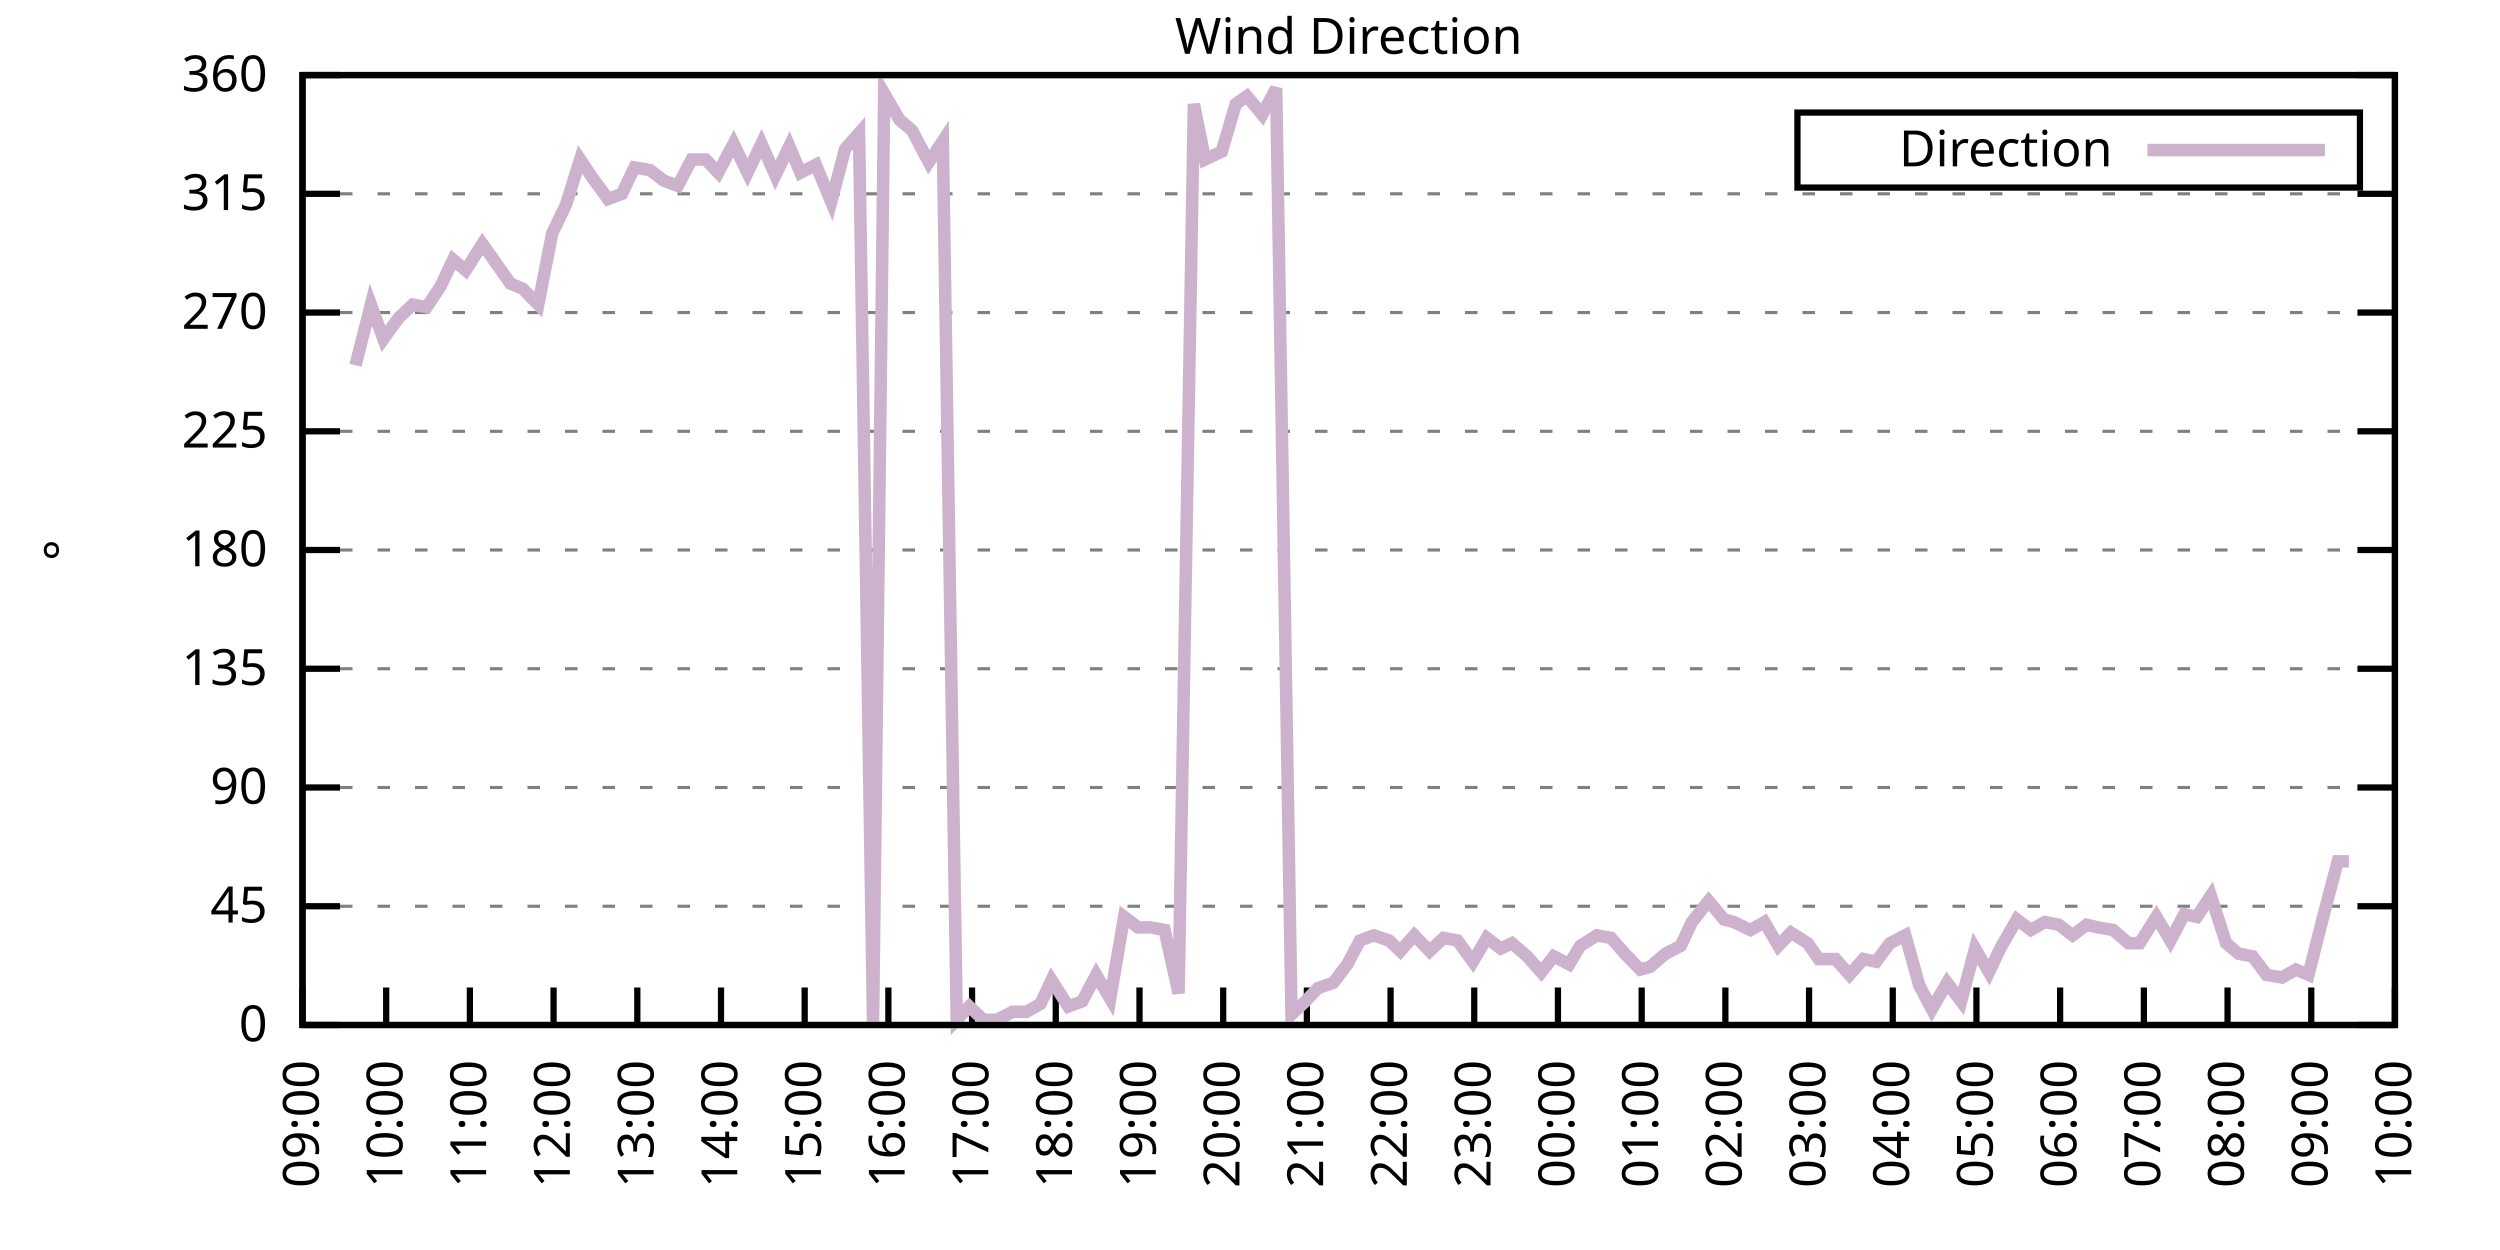
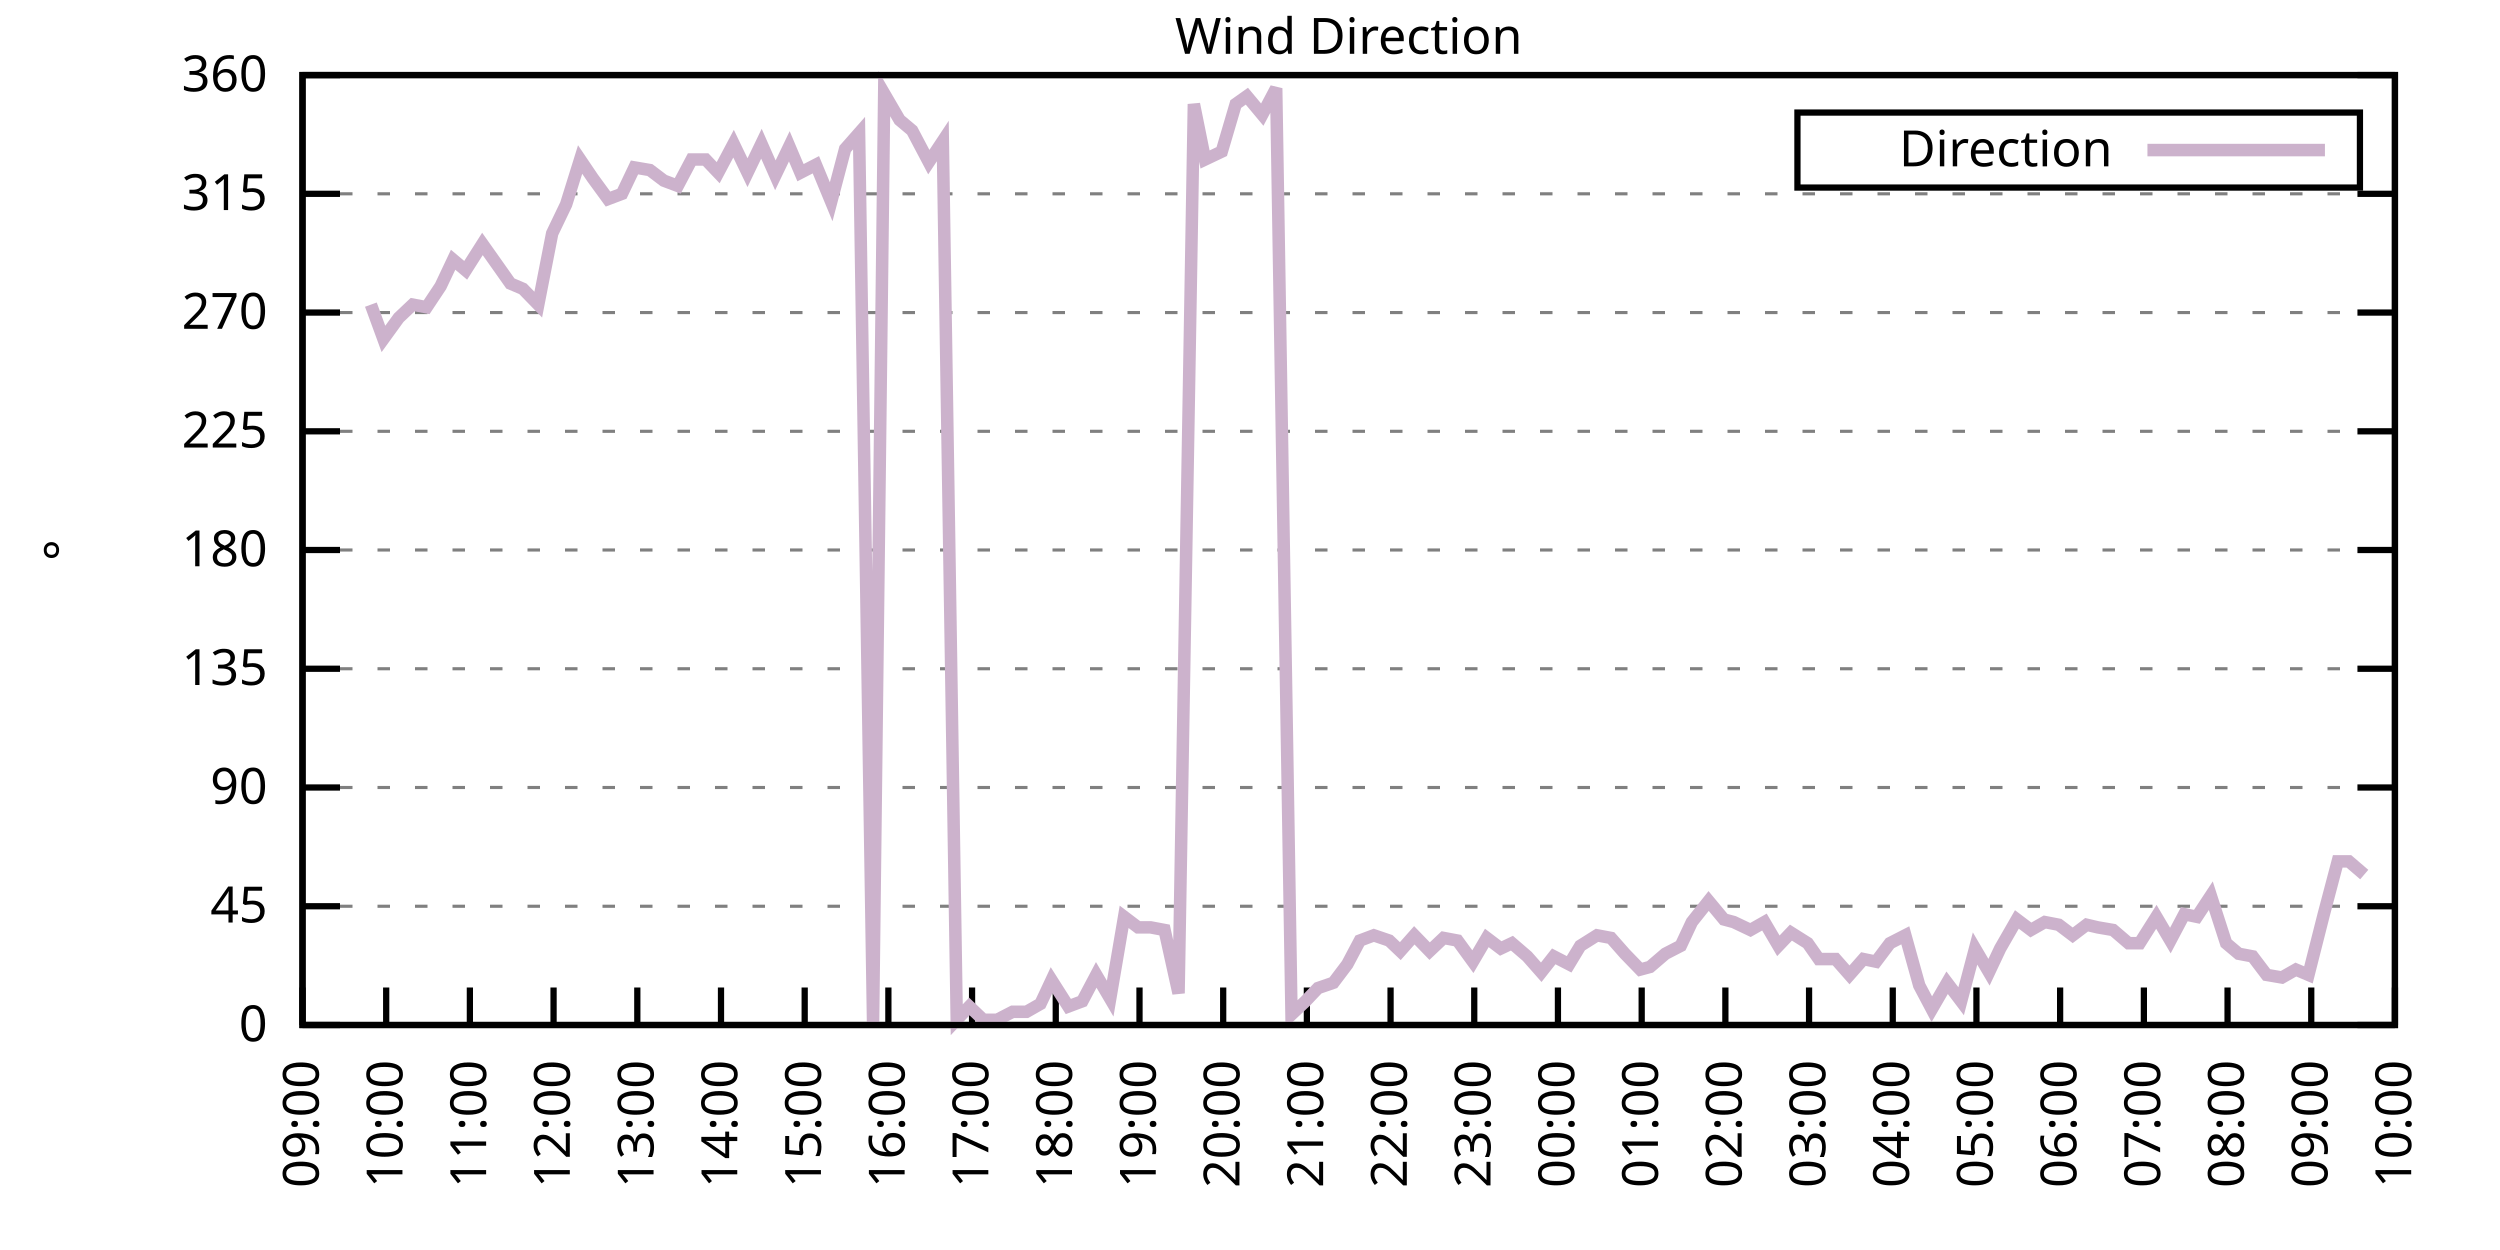
<svg xmlns="http://www.w3.org/2000/svg" xmlns:xlink="http://www.w3.org/1999/xlink" width="400" height="200" viewBox="0 0 400 200">
  <g id="gnuplot_canvas">
    <rect x="0" y="0" width="400" height="200" fill="none" />
    <defs>
      <circle id="gpDot" r="0.5" stroke-width="0.5" stroke="currentColor" />
      <path id="gpPt0" stroke-width="0.333" stroke="currentColor" d="M-1,0 h2 M0,-1 v2" />
      <path id="gpPt1" stroke-width="0.333" stroke="currentColor" d="M-1,-1 L1,1 M1,-1 L-1,1" />
      <path id="gpPt2" stroke-width="0.333" stroke="currentColor" d="M-1,0 L1,0 M0,-1 L0,1 M-1,-1 L1,1 M-1,1 L1,-1" />
      <rect id="gpPt3" stroke-width="0.333" stroke="currentColor" x="-1" y="-1" width="2" height="2" />
      <rect id="gpPt4" stroke-width="0.333" stroke="currentColor" fill="currentColor" x="-1" y="-1" width="2" height="2" />
      <circle id="gpPt5" stroke-width="0.333" stroke="currentColor" cx="0" cy="0" r="1" />
      <use xlink:href="#gpPt5" id="gpPt6" fill="currentColor" stroke="none" />
      <path id="gpPt7" stroke-width="0.333" stroke="currentColor" d="M0,-1.33 L-1.33,0.67 L1.33,0.67 z" />
      <use xlink:href="#gpPt7" id="gpPt8" fill="currentColor" stroke="none" />
      <use xlink:href="#gpPt7" id="gpPt9" stroke="currentColor" transform="rotate(180)" />
      <use xlink:href="#gpPt9" id="gpPt10" fill="currentColor" stroke="none" />
      <use xlink:href="#gpPt3" id="gpPt11" stroke="currentColor" transform="rotate(45)" />
      <use xlink:href="#gpPt11" id="gpPt12" fill="currentColor" stroke="none" />
      <path id="gpPt13" stroke-width="0.333" stroke="currentColor" d="M0,1.330 L1.265,0.411 L0.782,-1.067 L-0.782,-1.076 L-1.265,0.411 z" />
      <use xlink:href="#gpPt13" id="gpPt14" fill="currentColor" stroke="none" />
      <filter id="textbox" filterUnits="objectBoundingBox" x="0" y="0" height="1" width="1">
        <feFlood flood-color="white" flood-opacity="1" result="bgnd" />
        <feComposite in="SourceGraphic" in2="bgnd" operator="atop" />
      </filter>
      <filter id="greybox" filterUnits="objectBoundingBox" x="0" y="0" height="1" width="1">
        <feFlood flood-color="lightgrey" flood-opacity="1" result="grey" />
        <feComposite in="SourceGraphic" in2="grey" operator="atop" />
      </filter>
    </defs>
    <g fill="none" color="white" stroke="currentColor" stroke-width="1.00" stroke-linecap="butt" stroke-linejoin="miter">
</g>
    <g fill="none" color="black" stroke="currentColor" stroke-width="1.00" stroke-linecap="butt" stroke-linejoin="miter">
      <g stroke="none" shape-rendering="crispEdges">
        <polygon fill="rgb(255, 255, 255)" points="48.40,164.00 383.18,164.00 383.18,12.02 48.40,12.02 " />
      </g>
    </g>
    <g fill="none" color="black" stroke="currentColor" stroke-width="1.00" stroke-linecap="butt" stroke-linejoin="miter">
</g>
    <g fill="none" color="black" stroke="black" stroke-width="0.50" stroke-linecap="butt" stroke-linejoin="miter">
</g>
    <g fill="none" color="gray" stroke="currentColor" stroke-width="0.50" stroke-linecap="butt" stroke-linejoin="miter">
      <path stroke="gray" stroke-dasharray="2,4" class="gridline" d="M48.40,164.00 L383.19,164.00  " />
    </g>
    <g fill="none" color="gray" stroke="gray" stroke-width="1.00" stroke-linecap="butt" stroke-linejoin="miter">
</g>
    <g fill="none" color="black" stroke="currentColor" stroke-width="1.00" stroke-linecap="butt" stroke-linejoin="miter">
      <path stroke="black" d="M48.40,164.00 L54.40,164.00 M383.19,164.00 L377.19,164.00  " />
      <g transform="translate(42.80,166.60)" stroke="none" fill="black" font-family="Sans" font-size="8.00" text-anchor="end">
        <text>
          <tspan font-family="Sans"> 0</tspan>
        </text>
      </g>
    </g>
    <g fill="none" color="black" stroke="currentColor" stroke-width="1.00" stroke-linecap="butt" stroke-linejoin="miter">
</g>
    <g fill="none" color="black" stroke="black" stroke-width="0.50" stroke-linecap="butt" stroke-linejoin="miter">
</g>
    <g fill="none" color="gray" stroke="currentColor" stroke-width="0.50" stroke-linecap="butt" stroke-linejoin="miter">
      <path stroke="gray" stroke-dasharray="2,4" class="gridline" d="M48.40,145.00 L383.19,145.00  " />
    </g>
    <g fill="none" color="gray" stroke="gray" stroke-width="1.00" stroke-linecap="butt" stroke-linejoin="miter">
</g>
    <g fill="none" color="black" stroke="currentColor" stroke-width="1.00" stroke-linecap="butt" stroke-linejoin="miter">
      <path stroke="black" d="M48.40,145.00 L54.40,145.00 M383.19,145.00 L377.19,145.00  " />
      <g transform="translate(42.80,147.60)" stroke="none" fill="black" font-family="Sans" font-size="8.00" text-anchor="end">
        <text>
          <tspan font-family="Sans"> 45</tspan>
        </text>
      </g>
    </g>
    <g fill="none" color="black" stroke="currentColor" stroke-width="1.00" stroke-linecap="butt" stroke-linejoin="miter">
</g>
    <g fill="none" color="black" stroke="black" stroke-width="0.50" stroke-linecap="butt" stroke-linejoin="miter">
</g>
    <g fill="none" color="gray" stroke="currentColor" stroke-width="0.50" stroke-linecap="butt" stroke-linejoin="miter">
      <path stroke="gray" stroke-dasharray="2,4" class="gridline" d="M48.40,126.00 L383.19,126.00  " />
    </g>
    <g fill="none" color="gray" stroke="gray" stroke-width="1.00" stroke-linecap="butt" stroke-linejoin="miter">
</g>
    <g fill="none" color="black" stroke="currentColor" stroke-width="1.00" stroke-linecap="butt" stroke-linejoin="miter">
      <path stroke="black" d="M48.40,126.00 L54.40,126.00 M383.19,126.00 L377.19,126.00  " />
      <g transform="translate(42.80,128.60)" stroke="none" fill="black" font-family="Sans" font-size="8.00" text-anchor="end">
        <text>
          <tspan font-family="Sans"> 90</tspan>
        </text>
      </g>
    </g>
    <g fill="none" color="black" stroke="currentColor" stroke-width="1.00" stroke-linecap="butt" stroke-linejoin="miter">
</g>
    <g fill="none" color="black" stroke="black" stroke-width="0.50" stroke-linecap="butt" stroke-linejoin="miter">
</g>
    <g fill="none" color="gray" stroke="currentColor" stroke-width="0.50" stroke-linecap="butt" stroke-linejoin="miter">
      <path stroke="gray" stroke-dasharray="2,4" class="gridline" d="M48.40,107.00 L383.19,107.00  " />
    </g>
    <g fill="none" color="gray" stroke="gray" stroke-width="1.00" stroke-linecap="butt" stroke-linejoin="miter">
</g>
    <g fill="none" color="black" stroke="currentColor" stroke-width="1.00" stroke-linecap="butt" stroke-linejoin="miter">
      <path stroke="black" d="M48.40,107.00 L54.40,107.00 M383.19,107.00 L377.19,107.00  " />
      <g transform="translate(42.80,109.60)" stroke="none" fill="black" font-family="Sans" font-size="8.00" text-anchor="end">
        <text>
          <tspan font-family="Sans"> 135</tspan>
        </text>
      </g>
    </g>
    <g fill="none" color="black" stroke="currentColor" stroke-width="1.00" stroke-linecap="butt" stroke-linejoin="miter">
</g>
    <g fill="none" color="black" stroke="black" stroke-width="0.50" stroke-linecap="butt" stroke-linejoin="miter">
</g>
    <g fill="none" color="gray" stroke="currentColor" stroke-width="0.50" stroke-linecap="butt" stroke-linejoin="miter">
      <path stroke="gray" stroke-dasharray="2,4" class="gridline" d="M48.40,88.00 L383.19,88.00  " />
    </g>
    <g fill="none" color="gray" stroke="gray" stroke-width="1.00" stroke-linecap="butt" stroke-linejoin="miter">
</g>
    <g fill="none" color="black" stroke="currentColor" stroke-width="1.00" stroke-linecap="butt" stroke-linejoin="miter">
      <path stroke="black" d="M48.40,88.00 L54.40,88.00 M383.19,88.00 L377.19,88.00  " />
      <g transform="translate(42.80,90.60)" stroke="none" fill="black" font-family="Sans" font-size="8.00" text-anchor="end">
        <text>
          <tspan font-family="Sans"> 180</tspan>
        </text>
      </g>
    </g>
    <g fill="none" color="black" stroke="currentColor" stroke-width="1.00" stroke-linecap="butt" stroke-linejoin="miter">
</g>
    <g fill="none" color="black" stroke="black" stroke-width="0.50" stroke-linecap="butt" stroke-linejoin="miter">
</g>
    <g fill="none" color="gray" stroke="currentColor" stroke-width="0.50" stroke-linecap="butt" stroke-linejoin="miter">
      <path stroke="gray" stroke-dasharray="2,4" class="gridline" d="M48.40,69.01 L383.19,69.01  " />
    </g>
    <g fill="none" color="gray" stroke="gray" stroke-width="1.00" stroke-linecap="butt" stroke-linejoin="miter">
</g>
    <g fill="none" color="black" stroke="currentColor" stroke-width="1.00" stroke-linecap="butt" stroke-linejoin="miter">
      <path stroke="black" d="M48.40,69.01 L54.40,69.01 M383.19,69.01 L377.19,69.01  " />
      <g transform="translate(42.80,71.61)" stroke="none" fill="black" font-family="Sans" font-size="8.00" text-anchor="end">
        <text>
          <tspan font-family="Sans"> 225</tspan>
        </text>
      </g>
    </g>
    <g fill="none" color="black" stroke="currentColor" stroke-width="1.00" stroke-linecap="butt" stroke-linejoin="miter">
</g>
    <g fill="none" color="black" stroke="black" stroke-width="0.50" stroke-linecap="butt" stroke-linejoin="miter">
</g>
    <g fill="none" color="gray" stroke="currentColor" stroke-width="0.50" stroke-linecap="butt" stroke-linejoin="miter">
      <path stroke="gray" stroke-dasharray="2,4" class="gridline" d="M48.40,50.01 L383.19,50.01  " />
    </g>
    <g fill="none" color="gray" stroke="gray" stroke-width="1.00" stroke-linecap="butt" stroke-linejoin="miter">
</g>
    <g fill="none" color="black" stroke="currentColor" stroke-width="1.00" stroke-linecap="butt" stroke-linejoin="miter">
      <path stroke="black" d="M48.40,50.01 L54.40,50.01 M383.19,50.01 L377.19,50.01  " />
      <g transform="translate(42.80,52.61)" stroke="none" fill="black" font-family="Sans" font-size="8.00" text-anchor="end">
        <text>
          <tspan font-family="Sans"> 270</tspan>
        </text>
      </g>
    </g>
    <g fill="none" color="black" stroke="currentColor" stroke-width="1.00" stroke-linecap="butt" stroke-linejoin="miter">
</g>
    <g fill="none" color="black" stroke="black" stroke-width="0.50" stroke-linecap="butt" stroke-linejoin="miter">
</g>
    <g fill="none" color="gray" stroke="currentColor" stroke-width="0.50" stroke-linecap="butt" stroke-linejoin="miter">
      <path stroke="gray" stroke-dasharray="2,4" class="gridline" d="M48.40,31.01 L383.19,31.01  " />
    </g>
    <g fill="none" color="gray" stroke="gray" stroke-width="1.00" stroke-linecap="butt" stroke-linejoin="miter">
</g>
    <g fill="none" color="black" stroke="currentColor" stroke-width="1.00" stroke-linecap="butt" stroke-linejoin="miter">
      <path stroke="black" d="M48.40,31.01 L54.40,31.01 M383.19,31.01 L377.19,31.01  " />
      <g transform="translate(42.80,33.61)" stroke="none" fill="black" font-family="Sans" font-size="8.00" text-anchor="end">
        <text>
          <tspan font-family="Sans"> 315</tspan>
        </text>
      </g>
    </g>
    <g fill="none" color="black" stroke="currentColor" stroke-width="1.00" stroke-linecap="butt" stroke-linejoin="miter">
</g>
    <g fill="none" color="black" stroke="black" stroke-width="0.50" stroke-linecap="butt" stroke-linejoin="miter">
</g>
    <g fill="none" color="gray" stroke="currentColor" stroke-width="0.50" stroke-linecap="butt" stroke-linejoin="miter">
      <path stroke="gray" stroke-dasharray="2,4" class="gridline" d="M48.40,12.01 L383.19,12.01  " />
    </g>
    <g fill="none" color="gray" stroke="gray" stroke-width="1.00" stroke-linecap="butt" stroke-linejoin="miter">
</g>
    <g fill="none" color="black" stroke="currentColor" stroke-width="1.00" stroke-linecap="butt" stroke-linejoin="miter">
      <path stroke="black" d="M48.40,12.01 L54.40,12.01 M383.19,12.01 L377.19,12.01  " />
      <g transform="translate(42.80,14.61)" stroke="none" fill="black" font-family="Sans" font-size="8.00" text-anchor="end">
        <text>
          <tspan font-family="Sans"> 360</tspan>
        </text>
      </g>
    </g>
    <g fill="none" color="black" stroke="currentColor" stroke-width="1.00" stroke-linecap="butt" stroke-linejoin="miter">
      <path stroke="black" d="M48.40,164.00 L48.40,158.00  " />
      <g transform="translate(51.00,169.60) rotate(270.00)" stroke="none" fill="black" font-family="Sans" font-size="8.00" text-anchor="end">
        <text>
          <tspan font-family="Sans">09:00</tspan>
        </text>
      </g>
    </g>
    <g fill="none" color="black" stroke="currentColor" stroke-width="1.00" stroke-linecap="butt" stroke-linejoin="miter">
      <path stroke="black" d="M61.79,164.00 L61.79,158.00  " />
      <g transform="translate(64.39,169.60) rotate(270.00)" stroke="none" fill="black" font-family="Sans" font-size="8.00" text-anchor="end">
        <text>
          <tspan font-family="Sans">10:00</tspan>
        </text>
      </g>
    </g>
    <g fill="none" color="black" stroke="currentColor" stroke-width="1.00" stroke-linecap="butt" stroke-linejoin="miter">
      <path stroke="black" d="M75.18,164.00 L75.18,158.00  " />
      <g transform="translate(77.78,169.60) rotate(270.00)" stroke="none" fill="black" font-family="Sans" font-size="8.00" text-anchor="end">
        <text>
          <tspan font-family="Sans">11:00</tspan>
        </text>
      </g>
    </g>
    <g fill="none" color="black" stroke="currentColor" stroke-width="1.00" stroke-linecap="butt" stroke-linejoin="miter">
      <path stroke="black" d="M88.57,164.00 L88.57,158.00  " />
      <g transform="translate(91.17,169.60) rotate(270.00)" stroke="none" fill="black" font-family="Sans" font-size="8.00" text-anchor="end">
        <text>
          <tspan font-family="Sans">12:00</tspan>
        </text>
      </g>
    </g>
    <g fill="none" color="black" stroke="currentColor" stroke-width="1.00" stroke-linecap="butt" stroke-linejoin="miter">
      <path stroke="black" d="M101.97,164.00 L101.97,158.00  " />
      <g transform="translate(104.57,169.60) rotate(270.00)" stroke="none" fill="black" font-family="Sans" font-size="8.00" text-anchor="end">
        <text>
          <tspan font-family="Sans">13:00</tspan>
        </text>
      </g>
    </g>
    <g fill="none" color="black" stroke="currentColor" stroke-width="1.00" stroke-linecap="butt" stroke-linejoin="miter">
      <path stroke="black" d="M115.36,164.00 L115.36,158.00  " />
      <g transform="translate(117.96,169.60) rotate(270.00)" stroke="none" fill="black" font-family="Sans" font-size="8.00" text-anchor="end">
        <text>
          <tspan font-family="Sans">14:00</tspan>
        </text>
      </g>
    </g>
    <g fill="none" color="black" stroke="currentColor" stroke-width="1.00" stroke-linecap="butt" stroke-linejoin="miter">
      <path stroke="black" d="M128.75,164.00 L128.75,158.00  " />
      <g transform="translate(131.35,169.60) rotate(270.00)" stroke="none" fill="black" font-family="Sans" font-size="8.00" text-anchor="end">
        <text>
          <tspan font-family="Sans">15:00</tspan>
        </text>
      </g>
    </g>
    <g fill="none" color="black" stroke="currentColor" stroke-width="1.00" stroke-linecap="butt" stroke-linejoin="miter">
      <path stroke="black" d="M142.14,164.00 L142.14,158.00  " />
      <g transform="translate(144.74,169.60) rotate(270.00)" stroke="none" fill="black" font-family="Sans" font-size="8.00" text-anchor="end">
        <text>
          <tspan font-family="Sans">16:00</tspan>
        </text>
      </g>
    </g>
    <g fill="none" color="black" stroke="currentColor" stroke-width="1.00" stroke-linecap="butt" stroke-linejoin="miter">
      <path stroke="black" d="M155.53,164.00 L155.53,158.00  " />
      <g transform="translate(158.13,169.60) rotate(270.00)" stroke="none" fill="black" font-family="Sans" font-size="8.00" text-anchor="end">
        <text>
          <tspan font-family="Sans">17:00</tspan>
        </text>
      </g>
    </g>
    <g fill="none" color="black" stroke="currentColor" stroke-width="1.00" stroke-linecap="butt" stroke-linejoin="miter">
      <path stroke="black" d="M168.92,164.00 L168.92,158.00  " />
      <g transform="translate(171.52,169.60) rotate(270.00)" stroke="none" fill="black" font-family="Sans" font-size="8.00" text-anchor="end">
        <text>
          <tspan font-family="Sans">18:00</tspan>
        </text>
      </g>
    </g>
    <g fill="none" color="black" stroke="currentColor" stroke-width="1.00" stroke-linecap="butt" stroke-linejoin="miter">
      <path stroke="black" d="M182.32,164.00 L182.32,158.00  " />
      <g transform="translate(184.92,169.60) rotate(270.00)" stroke="none" fill="black" font-family="Sans" font-size="8.00" text-anchor="end">
        <text>
          <tspan font-family="Sans">19:00</tspan>
        </text>
      </g>
    </g>
    <g fill="none" color="black" stroke="currentColor" stroke-width="1.00" stroke-linecap="butt" stroke-linejoin="miter">
      <path stroke="black" d="M195.71,164.00 L195.71,158.00  " />
      <g transform="translate(198.31,169.60) rotate(270.00)" stroke="none" fill="black" font-family="Sans" font-size="8.00" text-anchor="end">
        <text>
          <tspan font-family="Sans">20:00</tspan>
        </text>
      </g>
    </g>
    <g fill="none" color="black" stroke="currentColor" stroke-width="1.00" stroke-linecap="butt" stroke-linejoin="miter">
      <path stroke="black" d="M209.10,164.00 L209.10,158.00  " />
      <g transform="translate(211.70,169.60) rotate(270.00)" stroke="none" fill="black" font-family="Sans" font-size="8.00" text-anchor="end">
        <text>
          <tspan font-family="Sans">21:00</tspan>
        </text>
      </g>
    </g>
    <g fill="none" color="black" stroke="currentColor" stroke-width="1.00" stroke-linecap="butt" stroke-linejoin="miter">
      <path stroke="black" d="M222.49,164.00 L222.49,158.00  " />
      <g transform="translate(225.09,169.60) rotate(270.00)" stroke="none" fill="black" font-family="Sans" font-size="8.00" text-anchor="end">
        <text>
          <tspan font-family="Sans">22:00</tspan>
        </text>
      </g>
    </g>
    <g fill="none" color="black" stroke="currentColor" stroke-width="1.00" stroke-linecap="butt" stroke-linejoin="miter">
      <path stroke="black" d="M235.88,164.00 L235.88,158.00  " />
      <g transform="translate(238.48,169.60) rotate(270.00)" stroke="none" fill="black" font-family="Sans" font-size="8.00" text-anchor="end">
        <text>
          <tspan font-family="Sans">23:00</tspan>
        </text>
      </g>
    </g>
    <g fill="none" color="black" stroke="currentColor" stroke-width="1.00" stroke-linecap="butt" stroke-linejoin="miter">
      <path stroke="black" d="M249.27,164.00 L249.27,158.00  " />
      <g transform="translate(251.87,169.60) rotate(270.00)" stroke="none" fill="black" font-family="Sans" font-size="8.00" text-anchor="end">
        <text>
          <tspan font-family="Sans">00:00</tspan>
        </text>
      </g>
    </g>
    <g fill="none" color="black" stroke="currentColor" stroke-width="1.00" stroke-linecap="butt" stroke-linejoin="miter">
      <path stroke="black" d="M262.67,164.00 L262.67,158.00  " />
      <g transform="translate(265.27,169.60) rotate(270.00)" stroke="none" fill="black" font-family="Sans" font-size="8.00" text-anchor="end">
        <text>
          <tspan font-family="Sans">01:00</tspan>
        </text>
      </g>
    </g>
    <g fill="none" color="black" stroke="currentColor" stroke-width="1.00" stroke-linecap="butt" stroke-linejoin="miter">
      <path stroke="black" d="M276.06,164.00 L276.06,158.00  " />
      <g transform="translate(278.66,169.60) rotate(270.00)" stroke="none" fill="black" font-family="Sans" font-size="8.00" text-anchor="end">
        <text>
          <tspan font-family="Sans">02:00</tspan>
        </text>
      </g>
    </g>
    <g fill="none" color="black" stroke="currentColor" stroke-width="1.00" stroke-linecap="butt" stroke-linejoin="miter">
      <path stroke="black" d="M289.45,164.00 L289.45,158.00  " />
      <g transform="translate(292.05,169.60) rotate(270.00)" stroke="none" fill="black" font-family="Sans" font-size="8.00" text-anchor="end">
        <text>
          <tspan font-family="Sans">03:00</tspan>
        </text>
      </g>
    </g>
    <g fill="none" color="black" stroke="currentColor" stroke-width="1.00" stroke-linecap="butt" stroke-linejoin="miter">
      <path stroke="black" d="M302.84,164.00 L302.84,158.00  " />
      <g transform="translate(305.44,169.60) rotate(270.00)" stroke="none" fill="black" font-family="Sans" font-size="8.00" text-anchor="end">
        <text>
          <tspan font-family="Sans">04:00</tspan>
        </text>
      </g>
    </g>
    <g fill="none" color="black" stroke="currentColor" stroke-width="1.00" stroke-linecap="butt" stroke-linejoin="miter">
      <path stroke="black" d="M316.23,164.00 L316.23,158.00  " />
      <g transform="translate(318.83,169.60) rotate(270.00)" stroke="none" fill="black" font-family="Sans" font-size="8.00" text-anchor="end">
        <text>
          <tspan font-family="Sans">05:00</tspan>
        </text>
      </g>
    </g>
    <g fill="none" color="black" stroke="currentColor" stroke-width="1.00" stroke-linecap="butt" stroke-linejoin="miter">
      <path stroke="black" d="M329.62,164.00 L329.62,158.00  " />
      <g transform="translate(332.22,169.60) rotate(270.00)" stroke="none" fill="black" font-family="Sans" font-size="8.00" text-anchor="end">
        <text>
          <tspan font-family="Sans">06:00</tspan>
        </text>
      </g>
    </g>
    <g fill="none" color="black" stroke="currentColor" stroke-width="1.00" stroke-linecap="butt" stroke-linejoin="miter">
      <path stroke="black" d="M343.02,164.00 L343.02,158.00  " />
      <g transform="translate(345.62,169.60) rotate(270.00)" stroke="none" fill="black" font-family="Sans" font-size="8.00" text-anchor="end">
        <text>
          <tspan font-family="Sans">07:00</tspan>
        </text>
      </g>
    </g>
    <g fill="none" color="black" stroke="currentColor" stroke-width="1.00" stroke-linecap="butt" stroke-linejoin="miter">
      <path stroke="black" d="M356.41,164.00 L356.41,158.00  " />
      <g transform="translate(359.01,169.60) rotate(270.00)" stroke="none" fill="black" font-family="Sans" font-size="8.00" text-anchor="end">
        <text>
          <tspan font-family="Sans">08:00</tspan>
        </text>
      </g>
    </g>
    <g fill="none" color="black" stroke="currentColor" stroke-width="1.00" stroke-linecap="butt" stroke-linejoin="miter">
      <path stroke="black" d="M369.80,164.00 L369.80,158.00  " />
      <g transform="translate(372.40,169.60) rotate(270.00)" stroke="none" fill="black" font-family="Sans" font-size="8.00" text-anchor="end">
        <text>
          <tspan font-family="Sans">09:00</tspan>
        </text>
      </g>
    </g>
    <g fill="none" color="black" stroke="currentColor" stroke-width="1.00" stroke-linecap="butt" stroke-linejoin="miter">
      <path stroke="black" d="M383.19,164.00 L383.19,158.00  " />
      <g transform="translate(385.79,169.60) rotate(270.00)" stroke="none" fill="black" font-family="Sans" font-size="8.00" text-anchor="end">
        <text>
          <tspan font-family="Sans">10:00</tspan>
        </text>
      </g>
    </g>
    <g fill="none" color="black" stroke="currentColor" stroke-width="1.00" stroke-linecap="butt" stroke-linejoin="miter">
</g>
    <g fill="none" color="black" stroke="currentColor" stroke-width="1.00" stroke-linecap="butt" stroke-linejoin="miter">
      <path stroke="black" d="M48.40,12.01 L48.40,164.00 L383.19,164.00 L383.19,12.01 L48.40,12.01 Z  " />
    </g>
    <g fill="none" color="black" stroke="currentColor" stroke-width="1.00" stroke-linecap="butt" stroke-linejoin="miter">
</g>
    <g fill="none" color="black" stroke="currentColor" stroke-width="1.00" stroke-linecap="butt" stroke-linejoin="miter">
      <path stroke="black" d="M287.59,30.01 L287.59,18.01 L377.59,18.01 L377.59,30.01 L287.59,30.01 Z  " />
    </g>
    <g id="Wind_direction_plot_1">
      <g fill="none" color="white" stroke="black" stroke-width="2.00" stroke-linecap="butt" stroke-linejoin="miter">
</g>
      <g fill="none" color="black" stroke="currentColor" stroke-width="2.00" stroke-linecap="butt" stroke-linejoin="miter">
        <g transform="translate(337.99,26.61)" stroke="none" fill="black" font-family="Sans" font-size="8.00" text-anchor="end">
          <text>
            <tspan font-family="Sans">Direction</tspan>
          </text>
        </g>
      </g>
      <g fill="none" color="black" stroke="currentColor" stroke-width="2.00" stroke-linecap="butt" stroke-linejoin="miter">
-         <path stroke="rgb(204, 178, 204)" d="M343.59,24.01 L371.99,24.01 M56.88,58.45 L59.34,48.74 L61.35,54.23 L63.80,50.85 L66.03,48.74 L68.26,49.16   L70.50,45.79 L72.50,41.56 L74.51,43.25 L77.19,39.03 L78.98,41.56 L81.66,45.36 L83.66,46.21 L86.12,48.74   L88.35,37.34 L90.58,32.70 L92.82,25.52 L94.82,28.48 L97.28,31.85 L99.51,31.01 L101.52,26.79 L103.98,27.21   L106.21,28.90 L108.44,29.74 L110.67,25.52 L112.90,25.52 L114.91,27.63 L117.37,22.99 L119.60,27.63 L121.83,22.99   L124.06,28.05 L126.29,23.41 L128.08,27.63 L130.54,26.36 L132.99,32.28 L135.22,23.83 L137.45,21.30 L139.69,163.58   L141.47,14.97 L143.93,19.19 L145.94,20.88 L148.61,25.94 L150.85,22.56 L153.08,163.16 L155.09,161.04 L157.32,163.16   L159.55,163.16 L162.01,161.89 L164.24,161.89 L166.47,160.62 L168.25,156.82 L170.93,161.04 L173.17,160.20 L175.40,155.98   L177.63,159.78 L179.86,146.69 L182.09,148.38 L184.10,148.38 L186.33,148.80 L188.57,158.93 L191.02,16.65 L192.81,25.52   L195.48,24.25 L197.72,16.65 L199.50,15.39 L201.96,18.34 L204.19,14.12 L206.64,162.31 L208.88,160.20 L210.88,158.09   L213.34,157.24 L215.57,154.29 L217.58,150.49 L219.81,149.65 L222.27,150.49 L224.05,152.18 L226.29,149.65 L228.74,152.18   L230.97,150.07 L233.20,150.49 L235.66,153.87 L237.89,150.07 L240.12,151.76 L241.91,150.91 L244.36,153.02 L246.60,155.56   L248.60,153.02 L251.06,154.29 L252.85,151.33 L255.52,149.65 L257.76,150.07 L259.99,152.60 L262.44,155.13 L264.00,154.71   L266.46,152.60 L268.92,151.33 L270.70,147.53 L273.38,144.16 L275.83,147.11 L277.40,147.53 L280.07,148.80 L282.31,147.53   L284.54,151.33 L286.55,149.22 L289.23,150.91 L291.01,153.45 L293.69,153.45 L295.92,155.98 L298.15,153.45 L300.16,153.87   L302.39,150.91 L304.85,149.65 L307.08,157.67 L309.09,161.47 L311.54,157.24 L313.78,160.20 L316.01,151.76 L318.24,155.56   L320.03,151.76 L322.70,147.11 L324.94,148.80 L327.17,147.53 L329.40,147.96 L331.63,149.65 L333.86,147.96 L335.65,148.38   L338.10,148.80 L340.56,150.91 L342.35,150.91 L345.02,146.69 L347.26,150.49 L349.49,146.27 L351.50,146.69 L353.73,143.31   L356.18,150.91 L358.19,152.60 L360.42,153.02 L362.66,155.98 L365.11,156.40 L367.34,155.13 L369.35,155.98 L371.81,146.27   L374.04,137.82 L375.82,137.82  " />
+         <path stroke="rgb(204, 178, 204)" d="M343.59,24.01 L371.99,24.01 M59.34,48.74 L61.35,54.23 L63.80,50.85 L66.03,48.74 L68.26,49.16 L70.50,45.79   L72.50,41.56 L74.51,43.25 L77.19,39.03 L78.98,41.56 L81.66,45.36 L83.66,46.21 L86.12,48.74 L88.35,37.34   L90.58,32.70 L92.82,25.52 L94.82,28.48 L97.28,31.85 L99.51,31.01 L101.52,26.79 L103.98,27.21 L106.21,28.90   L108.44,29.74 L110.67,25.52 L112.90,25.52 L114.91,27.63 L117.37,22.99 L119.60,27.63 L121.83,22.99 L124.06,28.05   L126.29,23.41 L128.08,27.63 L130.54,26.36 L132.99,32.28 L135.22,23.83 L137.45,21.30 L139.69,163.58 L141.47,14.97   L143.93,19.19 L145.94,20.88 L148.61,25.94 L150.85,22.56 L153.08,163.16 L155.09,161.04 L157.32,163.16 L159.55,163.16   L162.01,161.89 L164.24,161.89 L166.47,160.62 L168.25,156.82 L170.93,161.04 L173.17,160.20 L175.40,155.98 L177.63,159.78   L179.86,146.69 L182.09,148.38 L184.10,148.38 L186.33,148.80 L188.57,158.93 L191.02,16.65 L192.81,25.52 L195.48,24.25   L197.72,16.65 L199.50,15.39 L201.96,18.34 L204.19,14.12 L206.64,162.31 L208.88,160.20 L210.88,158.09 L213.34,157.24   L215.57,154.29 L217.58,150.49 L219.81,149.65 L222.27,150.49 L224.05,152.18 L226.29,149.65 L228.74,152.18 L230.97,150.07   L233.20,150.49 L235.66,153.87 L237.89,150.07 L240.12,151.76 L241.91,150.91 L244.36,153.02 L246.60,155.56 L248.60,153.02   L251.06,154.29 L252.85,151.33 L255.52,149.65 L257.76,150.07 L259.99,152.60 L262.44,155.13 L264.00,154.71 L266.46,152.60   L268.92,151.33 L270.70,147.53 L273.38,144.16 L275.83,147.11 L277.40,147.53 L280.07,148.80 L282.31,147.53 L284.54,151.33   L286.55,149.22 L289.23,150.91 L291.01,153.45 L293.69,153.45 L295.92,155.98 L298.15,153.45 L300.16,153.87 L302.39,150.91   L304.85,149.65 L307.08,157.67 L309.09,161.47 L311.54,157.24 L313.78,160.20 L316.01,151.76 L318.24,155.56 L320.03,151.76   L322.70,147.11 L324.94,148.80 L327.17,147.53 L329.40,147.96 L331.63,149.65 L333.86,147.96 L335.65,148.38 L338.10,148.80   L340.56,150.91 L342.35,150.91 L345.02,146.69 L347.26,150.49 L349.49,146.27 L351.50,146.69 L353.73,143.31 L356.18,150.91   L358.19,152.60 L360.42,153.02 L362.66,155.98 L365.11,156.40 L367.34,155.13 L369.35,155.98 L371.81,146.27 L374.04,137.82   L375.82,137.82 L378.28,139.93  " />
      </g>
    </g>
    <g fill="none" color="black" stroke="currentColor" stroke-width="2.00" stroke-linecap="butt" stroke-linejoin="miter">
</g>
    <g fill="none" color="black" stroke="black" stroke-width="1.00" stroke-linecap="butt" stroke-linejoin="miter">
</g>
    <g fill="none" color="black" stroke="currentColor" stroke-width="1.00" stroke-linecap="butt" stroke-linejoin="miter">
      <path stroke="black" d="M48.40,12.01 L48.40,164.00 L383.19,164.00 L383.19,12.01 L48.40,12.01 Z  " />
      <g transform="translate(12.80,88.01) rotate(270.00)" stroke="none" fill="black" font-family="Sans" font-size="8.00" text-anchor="middle">
        <text>
          <tspan font-family="Sans">°</tspan>
        </text>
      </g>
    </g>
    <g fill="none" color="black" stroke="currentColor" stroke-width="1.00" stroke-linecap="butt" stroke-linejoin="miter">
</g>
    <g fill="none" color="black" stroke="currentColor" stroke-width="1.00" stroke-linecap="butt" stroke-linejoin="miter">
      <g transform="translate(215.79,8.61)" stroke="none" fill="black" font-family="Sans" font-size="8.00" text-anchor="middle">
        <text>
          <tspan font-family="Sans">Wind Direction</tspan>
        </text>
      </g>
    </g>
    <g fill="none" color="black" stroke="currentColor" stroke-width="1.00" stroke-linecap="butt" stroke-linejoin="miter">
</g>
  </g>
</svg>
